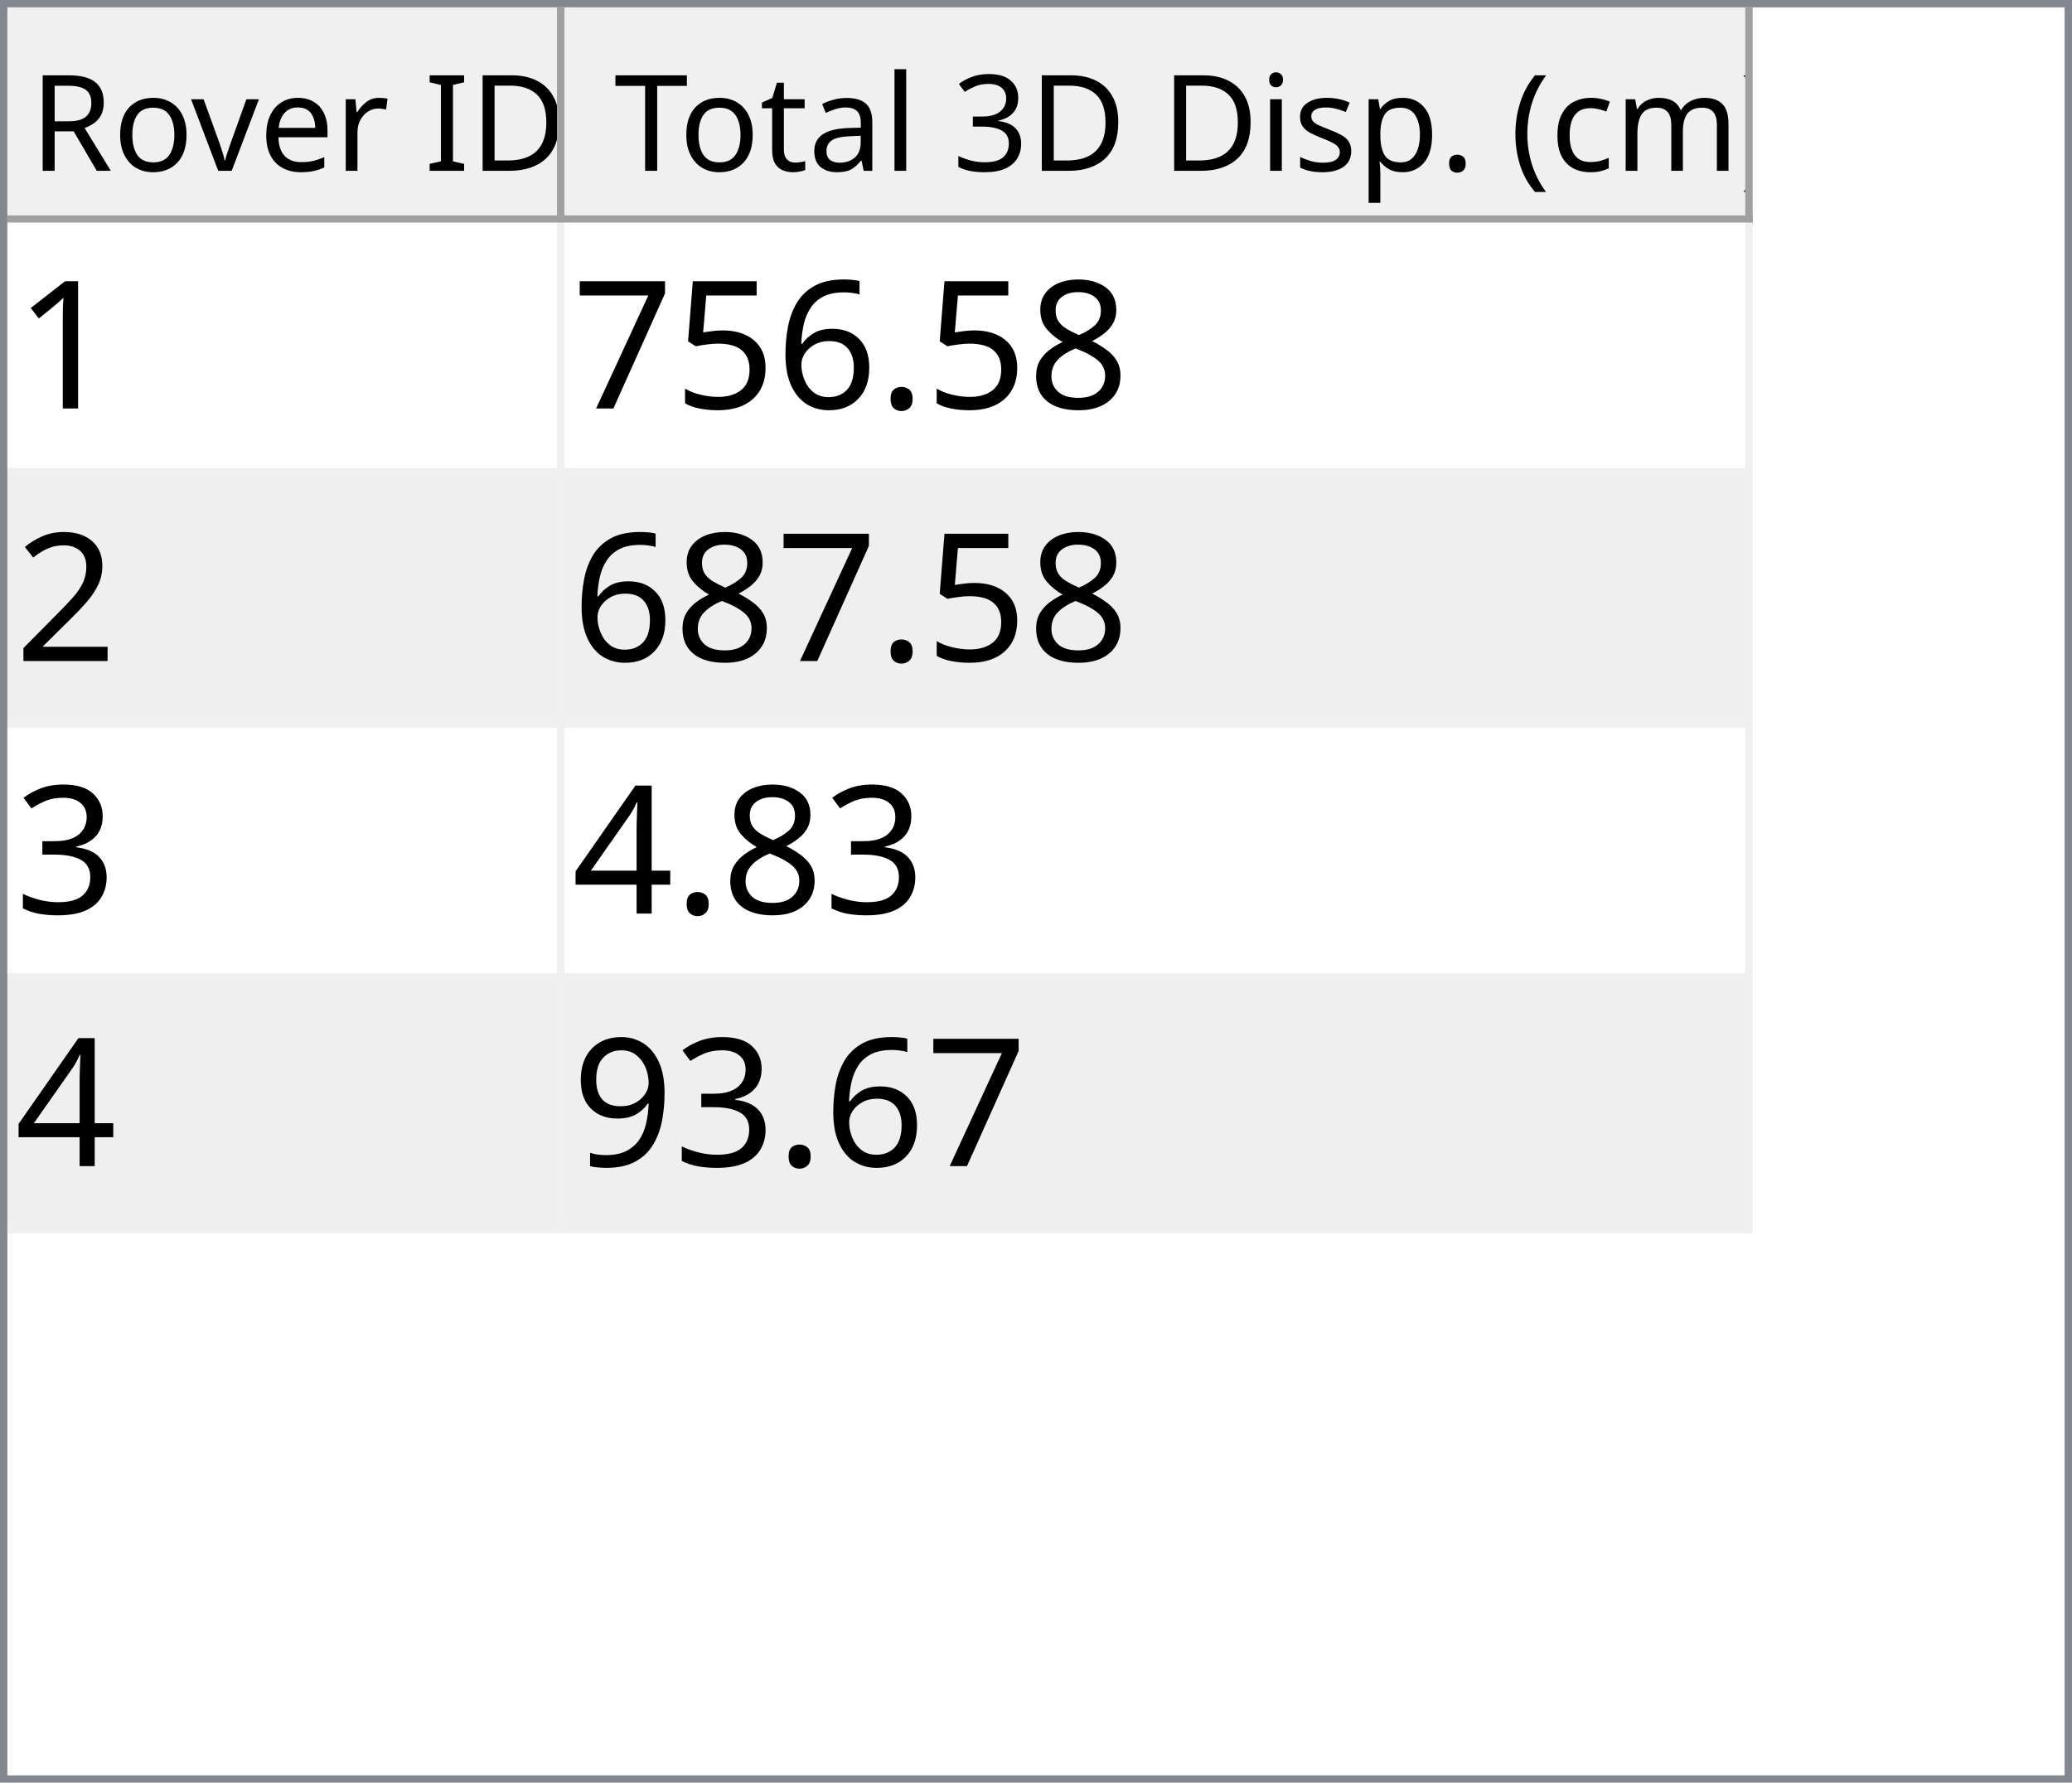
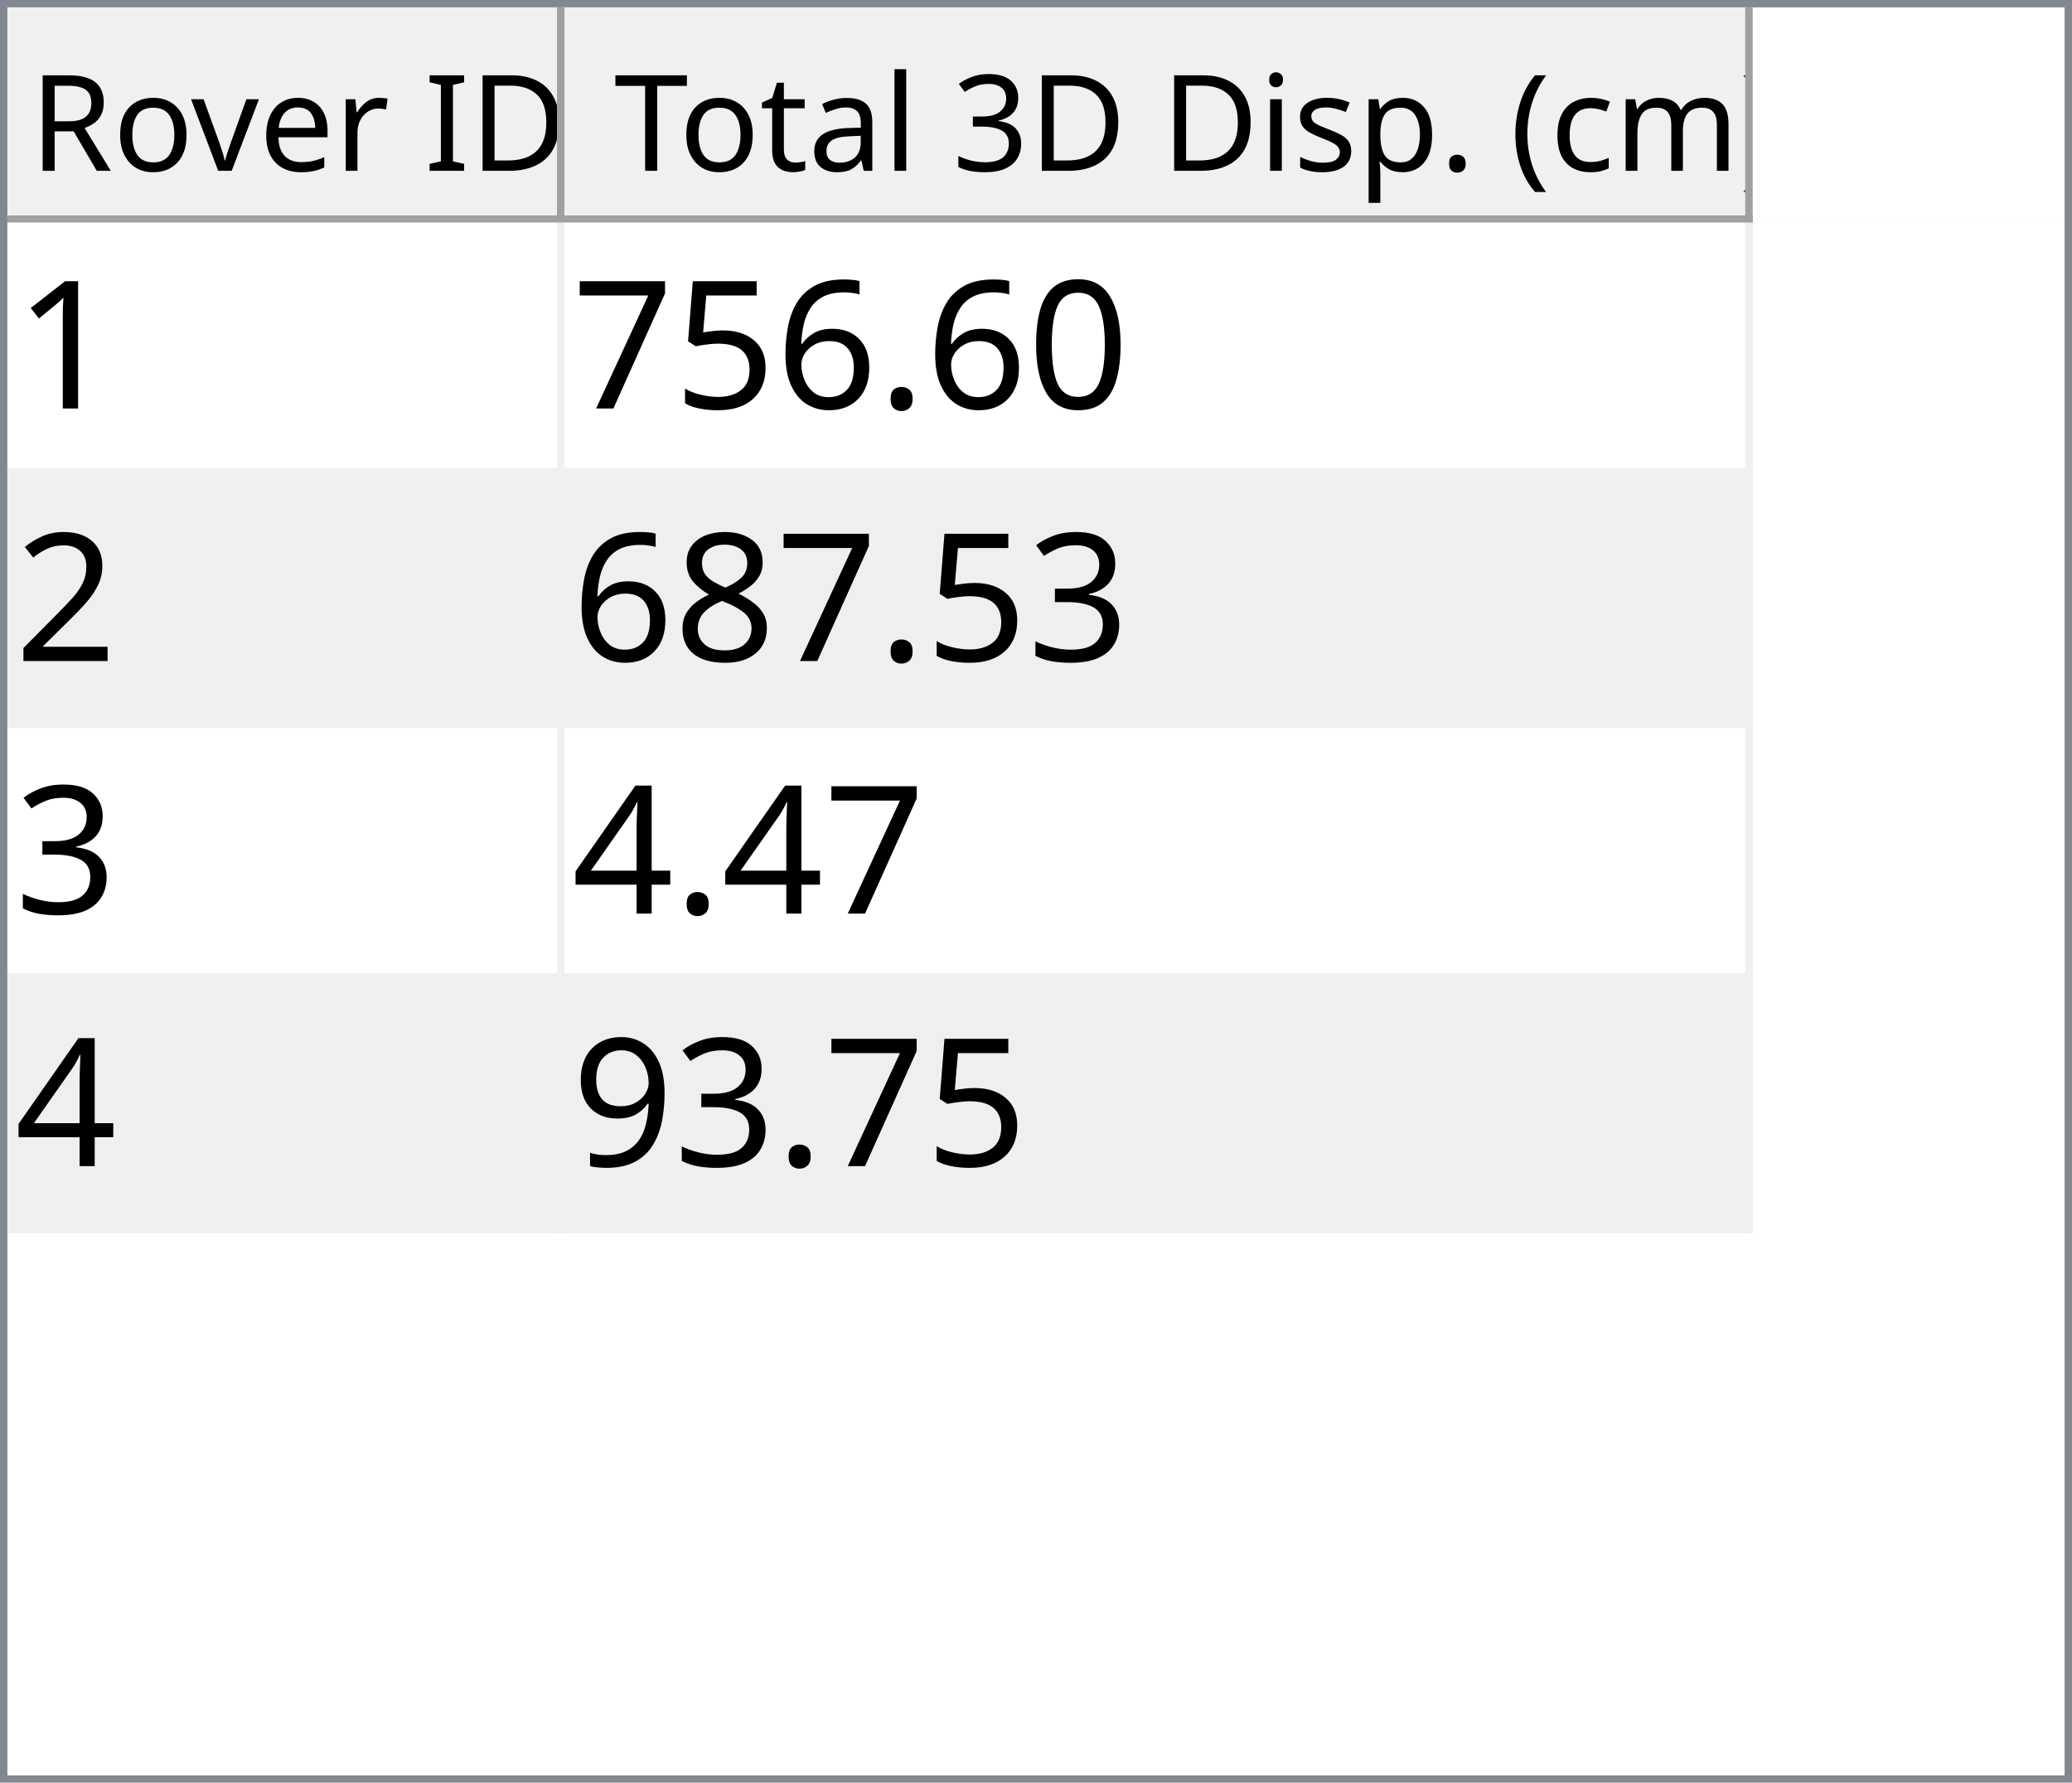
<svg xmlns="http://www.w3.org/2000/svg" style="fill-opacity:1; color-rendering:auto; color-interpolation:auto; text-rendering:auto; stroke:black; stroke-linecap:square; stroke-miterlimit:10; shape-rendering:auto; stroke-opacity:1; fill:black; stroke-dasharray:none; font-weight:normal; stroke-width:1; font-family:'Dialog'; font-style:normal; stroke-linejoin:miter; font-size:12px; stroke-dashoffset:0; image-rendering:auto;" width="279" height="240">
  <defs id="genericDefs" />
  <g>
    <defs id="defs1">
      <clipPath clipPathUnits="userSpaceOnUse" id="clipPath1">
        <path d="M0 0 L279 0 L279 240 L0 240 L0 0 Z" />
      </clipPath>
      <clipPath clipPathUnits="userSpaceOnUse" id="clipPath2">
        <path d="M0 0 L0 240 L279 240 L279 0 Z" />
      </clipPath>
      <clipPath clipPathUnits="userSpaceOnUse" id="clipPath3">
        <path d="M0 0 L0 29 L277 29 L277 0 Z" />
      </clipPath>
      <clipPath clipPathUnits="userSpaceOnUse" id="clipPath4">
        <path d="M0 0 L0 29 L75 29 L75 0 Z" />
      </clipPath>
      <clipPath clipPathUnits="userSpaceOnUse" id="clipPath5">
        <path d="M1 1 L1 28 L74 28 L74 1 Z" />
      </clipPath>
      <clipPath clipPathUnits="userSpaceOnUse" id="clipPath6">
        <path d="M0 0 L0 27 L73 27 L73 0 Z" />
      </clipPath>
      <clipPath clipPathUnits="userSpaceOnUse" id="clipPath7">
        <path d="M-0.5 -0.5 L-0.5 28.5 L74.5 28.5 L74.5 -0.5 Z" />
      </clipPath>
      <clipPath clipPathUnits="userSpaceOnUse" id="clipPath8">
        <path d="M0 0 L0 29 L160 29 L160 0 Z" />
      </clipPath>
      <clipPath clipPathUnits="userSpaceOnUse" id="clipPath9">
        <path d="M1 1 L1 28 L159 28 L159 1 Z" />
      </clipPath>
      <clipPath clipPathUnits="userSpaceOnUse" id="clipPath10">
        <path d="M0 0 L0 27 L158 27 L158 0 Z" />
      </clipPath>
      <clipPath clipPathUnits="userSpaceOnUse" id="clipPath11">
        <path d="M-0.5 -0.5 L-0.5 28.5 L159.5 28.5 L159.5 -0.5 Z" />
      </clipPath>
      <clipPath clipPathUnits="userSpaceOnUse" id="clipPath12">
        <path d="M0 0 L0 209 L277 209 L277 0 Z" />
      </clipPath>
      <clipPath clipPathUnits="userSpaceOnUse" id="clipPath13">
        <path d="M0 0 L0 136 L235 136 L235 0 Z" />
      </clipPath>
      <clipPath clipPathUnits="userSpaceOnUse" id="clipPath14">
        <path d="M-0.5 -0.5 L-0.5 135.5 L234.5 135.5 L234.5 -0.5 Z" />
      </clipPath>
      <clipPath clipPathUnits="userSpaceOnUse" id="clipPath15">
        <path d="M0 0 L0 33 L74 33 L74 0 Z" />
      </clipPath>
      <clipPath clipPathUnits="userSpaceOnUse" id="clipPath16">
        <path d="M0 0 L0 33 L159 33 L159 0 Z" />
      </clipPath>
      <font horiz-adv-x="64.551" id="font1">
        <font-face ascent="107.91" descent="25.098" units-per-em="100" style="font-style:normal; font-family:Segoe UI; font-weight:normal;" />
        <missing-glyph horiz-adv-x="64.551" d="M8.109 0 L8.109 68.266 L56.453 68.266 L56.453 0 L8.109 0 ZM15.328 7.234 L49.219 7.234 L49.219 61.031 L15.328 61.031 L15.328 7.234 Z" />
        <glyph unicode="D" horiz-adv-x="70.117" d="M9.188 0 L9.188 70.016 L28.516 70.016 Q65.531 70.016 65.531 35.891 Q65.531 19.672 55.25 9.836 Q44.969 0 27.734 0 L9.188 0 ZM17.391 62.594 L17.391 7.422 L27.828 7.422 Q41.609 7.422 49.273 14.797 Q56.938 22.172 56.938 35.688 Q56.938 62.594 28.328 62.594 L17.391 62.594 Z" />
        <glyph unicode="I" horiz-adv-x="26.611" d="M17.391 0 L9.188 0 L9.188 70.016 L17.391 70.016 L17.391 0 Z" />
        <glyph unicode=" " horiz-adv-x="27.393" d="" />
        <glyph unicode="r" horiz-adv-x="34.766" d="M34.188 41.891 Q32.078 43.5 28.125 43.5 Q23 43.5 19.555 38.672 Q16.109 33.844 16.109 25.484 L16.109 0 L8.109 0 L8.109 50 L16.109 50 L16.109 39.703 L16.312 39.703 Q18.016 44.969 21.531 47.922 Q25.047 50.875 29.391 50.875 Q32.516 50.875 34.188 50.203 L34.188 41.891 Z" />
        <glyph unicode="e" horiz-adv-x="52.295" d="M48.297 23 L12.984 23 Q13.188 14.656 17.484 10.109 Q21.781 5.562 29.297 5.562 Q37.75 5.562 44.828 11.141 L44.828 3.609 Q38.234 -1.172 27.391 -1.172 Q16.797 -1.172 10.742 5.641 Q4.688 12.453 4.688 24.812 Q4.688 36.469 11.305 43.82 Q17.922 51.172 27.734 51.172 Q37.547 51.172 42.922 44.828 Q48.297 38.484 48.297 27.203 L48.297 23 ZM40.094 29.781 Q40.047 36.719 36.75 40.578 Q33.453 44.438 27.594 44.438 Q21.922 44.438 17.969 40.383 Q14.016 36.328 13.094 29.781 L40.094 29.781 Z" />
        <glyph unicode="v" horiz-adv-x="47.9" d="M47.406 50 L27.484 0 L19.625 0 L0.688 50 L9.469 50 L22.172 13.672 Q23.578 9.672 23.922 6.688 L24.125 6.688 Q24.609 10.453 25.688 13.484 L38.969 50 L47.406 50 Z" />
        <glyph unicode="o" horiz-adv-x="58.594" d="M29 -1.172 Q17.922 -1.172 11.305 5.836 Q4.688 12.844 4.688 24.422 Q4.688 37.016 11.57 44.094 Q18.453 51.172 30.172 51.172 Q41.359 51.172 47.633 44.289 Q53.906 37.406 53.906 25.203 Q53.906 13.234 47.141 6.031 Q40.375 -1.172 29 -1.172 ZM29.594 44.438 Q21.875 44.438 17.383 39.188 Q12.891 33.938 12.891 24.703 Q12.891 15.828 17.43 10.695 Q21.969 5.562 29.594 5.562 Q37.359 5.562 41.531 10.594 Q45.703 15.625 45.703 24.906 Q45.703 34.281 41.531 39.359 Q37.359 44.438 29.594 44.438 Z" />
        <glyph unicode="R" horiz-adv-x="59.814" d="M59.375 0 L49.609 0 L37.891 19.625 Q36.281 22.359 34.766 24.289 Q33.25 26.219 31.664 27.438 Q30.078 28.656 28.25 29.219 Q26.422 29.781 24.125 29.781 L17.391 29.781 L17.391 0 L9.188 0 L9.188 70.016 L30.078 70.016 Q34.672 70.016 38.555 68.867 Q42.438 67.719 45.289 65.375 Q48.141 63.031 49.758 59.547 Q51.375 56.062 51.375 51.375 Q51.375 47.703 50.273 44.656 Q49.172 41.609 47.148 39.211 Q45.125 36.812 42.266 35.133 Q39.406 33.453 35.844 32.516 L35.844 32.328 Q37.594 31.547 38.891 30.547 Q40.188 29.547 41.359 28.18 Q42.531 26.812 43.68 25.078 Q44.828 23.344 46.234 21.047 L59.375 0 ZM17.391 62.594 L17.391 37.203 L28.516 37.203 Q31.594 37.203 34.203 38.133 Q36.812 39.062 38.719 40.797 Q40.625 42.531 41.703 45.047 Q42.781 47.562 42.781 50.688 Q42.781 56.297 39.141 59.445 Q35.5 62.594 28.609 62.594 L17.391 62.594 Z" />
        <glyph unicode=")" horiz-adv-x="30.176" d="M8.297 -15.922 L1.172 -15.922 Q16.406 2.344 16.406 26.812 Q16.406 51.469 1.078 70.016 L8.297 70.016 Q23.531 52.156 23.531 26.703 Q23.531 1.375 8.297 -15.922 Z" />
        <glyph unicode="m" horiz-adv-x="86.133" d="M79.109 0 L71.094 0 L71.094 28.719 Q71.094 37.016 68.531 40.727 Q65.969 44.438 59.906 44.438 Q54.781 44.438 51.195 39.75 Q47.609 35.062 47.609 28.516 L47.609 0 L39.594 0 L39.594 29.688 Q39.594 44.438 28.219 44.438 Q22.953 44.438 19.531 40.016 Q16.109 35.594 16.109 28.516 L16.109 0 L8.109 0 L8.109 50 L16.109 50 L16.109 42.094 L16.312 42.094 Q21.625 51.172 31.844 51.172 Q36.969 51.172 40.773 48.312 Q44.578 45.453 46 40.828 Q51.562 51.172 62.594 51.172 Q79.109 51.172 79.109 30.812 L79.109 0 Z" />
        <glyph unicode="c" horiz-adv-x="46.191" d="M42.188 2.297 Q36.422 -1.172 28.516 -1.172 Q17.828 -1.172 11.258 5.789 Q4.688 12.75 4.688 23.828 Q4.688 36.188 11.766 43.68 Q18.844 51.172 30.672 51.172 Q37.25 51.172 42.281 48.734 L42.281 40.531 Q36.719 44.438 30.375 44.438 Q22.703 44.438 17.797 38.945 Q12.891 33.453 12.891 24.516 Q12.891 15.719 17.508 10.641 Q22.125 5.562 29.891 5.562 Q36.422 5.562 42.188 9.906 L42.188 2.297 Z" />
        <glyph unicode="(" horiz-adv-x="30.176" d="M29.109 -15.922 L21.969 -15.922 Q6.844 1.375 6.844 26.703 Q6.844 52.156 21.969 70.016 L29.203 70.016 Q13.875 51.469 13.875 26.812 Q13.875 2.344 29.109 -15.922 Z" />
        <glyph unicode="." horiz-adv-x="21.68" d="M10.891 -1.078 Q8.641 -1.078 7.055 0.539 Q5.469 2.156 5.469 4.391 Q5.469 6.641 7.055 8.273 Q8.641 9.906 10.891 9.906 Q13.188 9.906 14.797 8.273 Q16.406 6.641 16.406 4.391 Q16.406 2.156 14.797 0.539 Q13.188 -1.078 10.891 -1.078 Z" />
        <glyph unicode="p" horiz-adv-x="58.789" d="M16.312 7.234 L16.109 7.234 L16.109 -23 L8.109 -23 L8.109 50 L16.109 50 L16.109 41.219 L16.312 41.219 Q22.219 51.172 33.594 51.172 Q43.266 51.172 48.688 44.461 Q54.109 37.75 54.109 26.469 Q54.109 13.922 48 6.375 Q41.891 -1.172 31.297 -1.172 Q21.578 -1.172 16.312 7.234 ZM16.109 27.391 L16.109 20.406 Q16.109 14.203 20.141 9.883 Q24.172 5.562 30.375 5.562 Q37.641 5.562 41.773 11.133 Q45.906 16.703 45.906 26.609 Q45.906 34.969 42.047 39.703 Q38.188 44.438 31.594 44.438 Q24.609 44.438 20.359 39.578 Q16.109 34.719 16.109 27.391 Z" />
        <glyph unicode="s" horiz-adv-x="42.432" d="M5.078 1.812 L5.078 10.406 Q11.625 5.562 19.484 5.562 Q30.031 5.562 30.031 12.594 Q30.031 14.594 29.125 15.992 Q28.219 17.391 26.68 18.461 Q25.141 19.531 23.07 20.383 Q21 21.234 18.609 22.172 Q15.281 23.484 12.766 24.828 Q10.25 26.172 8.57 27.859 Q6.891 29.547 6.031 31.695 Q5.172 33.844 5.172 36.719 Q5.172 40.234 6.789 42.945 Q8.406 45.656 11.086 47.484 Q13.766 49.312 17.211 50.242 Q20.656 51.172 24.312 51.172 Q30.812 51.172 35.938 48.922 L35.938 40.828 Q30.422 44.438 23.25 44.438 Q21 44.438 19.195 43.922 Q17.391 43.406 16.094 42.477 Q14.797 41.547 14.086 40.258 Q13.375 38.969 13.375 37.406 Q13.375 35.453 14.086 34.133 Q14.797 32.812 16.164 31.789 Q17.531 30.766 19.484 29.938 Q21.438 29.109 23.922 28.125 Q27.25 26.859 29.883 25.516 Q32.516 24.172 34.375 22.484 Q36.234 20.797 37.234 18.602 Q38.234 16.406 38.234 13.375 Q38.234 9.672 36.602 6.938 Q34.969 4.203 32.234 2.398 Q29.5 0.594 25.93 -0.289 Q22.359 -1.172 18.453 -1.172 Q10.75 -1.172 5.078 1.812 Z" />
        <glyph unicode="i" horiz-adv-x="24.219" d="M12.203 62.703 Q10.062 62.703 8.547 64.164 Q7.031 65.625 7.031 67.875 Q7.031 70.125 8.547 71.609 Q10.062 73.094 12.203 73.094 Q14.406 73.094 15.945 71.609 Q17.484 70.125 17.484 67.875 Q17.484 65.719 15.945 64.211 Q14.406 62.703 12.203 62.703 ZM16.109 0 L8.109 0 L8.109 50 L16.109 50 L16.109 0 Z" />
        <glyph unicode="3" horiz-adv-x="53.906" d="M46.531 19.828 Q46.531 15.094 44.75 11.211 Q42.969 7.328 39.719 4.57 Q36.469 1.812 31.93 0.297 Q27.391 -1.219 21.922 -1.219 Q11.922 -1.219 6 2.594 L6 11.188 Q13.094 5.609 22.219 5.609 Q25.875 5.609 28.828 6.539 Q31.781 7.469 33.906 9.227 Q36.031 10.984 37.18 13.477 Q38.328 15.969 38.328 19.094 Q38.328 32.812 18.797 32.812 L12.984 32.812 L12.984 39.594 L18.5 39.594 Q35.797 39.594 35.797 52.484 Q35.797 64.406 22.609 64.406 Q15.188 64.406 8.688 59.422 L8.688 67.188 Q15.375 71.188 24.609 71.188 Q29 71.188 32.57 69.969 Q36.141 68.75 38.68 66.555 Q41.219 64.359 42.609 61.281 Q44 58.203 44 54.5 Q44 40.672 30.031 36.719 L30.031 36.531 Q33.594 36.141 36.625 34.797 Q39.656 33.453 41.852 31.305 Q44.047 29.156 45.289 26.25 Q46.531 23.344 46.531 19.828 Z" />
        <glyph unicode="l" horiz-adv-x="24.219" d="M16.109 0 L8.109 0 L8.109 74.031 L16.109 74.031 L16.109 0 Z" />
        <glyph unicode="a" horiz-adv-x="50.879" d="M43.891 0 L35.891 0 L35.891 7.812 L35.688 7.812 Q30.469 -1.172 20.312 -1.172 Q12.844 -1.172 8.617 2.781 Q4.391 6.734 4.391 13.281 Q4.391 27.297 20.906 29.594 L35.891 31.688 Q35.891 44.438 25.594 44.438 Q16.547 44.438 9.281 38.281 L9.281 46.484 Q16.656 51.172 26.266 51.172 Q43.891 51.172 43.891 32.516 L43.891 0 ZM35.891 25.297 L23.828 23.641 Q18.266 22.859 15.43 20.875 Q12.594 18.891 12.594 13.875 Q12.594 10.203 15.211 7.883 Q17.828 5.562 22.172 5.562 Q28.125 5.562 32.008 9.742 Q35.891 13.922 35.891 20.312 L35.891 25.297 Z" />
        <glyph unicode="t" horiz-adv-x="33.887" d="M31.297 0.484 Q28.469 -1.078 23.828 -1.078 Q10.688 -1.078 10.688 13.578 L10.688 43.172 L2.094 43.172 L2.094 50 L10.688 50 L10.688 62.203 L18.703 64.797 L18.703 50 L31.297 50 L31.297 43.172 L18.703 43.172 L18.703 14.984 Q18.703 9.969 20.414 7.82 Q22.125 5.672 26.078 5.672 Q29.109 5.672 31.297 7.328 L31.297 0.484 Z" />
        <glyph unicode="T" horiz-adv-x="52.393" d="M50.594 62.594 L30.375 62.594 L30.375 0 L22.172 0 L22.172 62.594 L2 62.594 L2 70.016 L50.594 70.016 L50.594 62.594 Z" />
      </font>
      <font horiz-adv-x="75.0" id="font2">
        <font-face ascent="100.537" descent="21.973" units-per-em="100" style="font-style:normal; font-family:sans-serif; font-weight:normal;" />
        <missing-glyph horiz-adv-x="75.0" d="M12.5 0 L12.5 62.5 L62.5 62.5 L62.5 0 L12.5 0 ZM14.062 1.562 L60.938 1.562 L60.938 60.938 L14.062 60.938 L14.062 1.562 Z" />
        <glyph unicode="1" horiz-adv-x="55.615" d="M37.25 0 L28.469 0 L28.469 56 Q25.297 52.984 20.141 49.953 Q14.984 46.922 10.891 45.406 L10.891 53.906 Q18.266 57.375 23.781 62.305 Q29.297 67.234 31.594 71.875 L37.25 71.875 L37.25 0 Z" />
-         <glyph unicode="8" horiz-adv-x="55.615" d="M17.672 38.812 Q12.203 40.828 9.57 44.539 Q6.938 48.25 6.938 53.422 Q6.938 61.234 12.555 66.555 Q18.172 71.875 27.484 71.875 Q36.859 71.875 42.578 66.43 Q48.297 60.984 48.297 53.172 Q48.297 48.188 45.68 44.508 Q43.062 40.828 37.75 38.812 Q44.344 36.672 47.781 31.883 Q51.219 27.094 51.219 20.453 Q51.219 11.281 44.727 5.031 Q38.234 -1.219 27.641 -1.219 Q17.047 -1.219 10.547 5.055 Q4.047 11.328 4.047 20.703 Q4.047 27.688 7.594 32.398 Q11.141 37.109 17.672 38.812 ZM15.922 53.719 Q15.922 48.641 19.195 45.414 Q22.469 42.188 27.688 42.188 Q32.766 42.188 36.016 45.383 Q39.266 48.578 39.266 53.219 Q39.266 58.062 35.914 61.359 Q32.562 64.656 27.594 64.656 Q22.562 64.656 19.242 61.43 Q15.922 58.203 15.922 53.719 ZM13.094 20.656 Q13.094 16.891 14.875 13.375 Q16.656 9.859 20.172 7.93 Q23.688 6 27.734 6 Q34.031 6 38.133 10.055 Q42.234 14.109 42.234 20.359 Q42.234 26.703 38.016 30.859 Q33.797 35.016 27.438 35.016 Q21.234 35.016 17.164 30.914 Q13.094 26.812 13.094 20.656 Z" />
+         <glyph unicode="0" horiz-adv-x="55.615" d="M4.156 35.297 Q4.156 48 6.766 55.742 Q9.375 63.484 14.523 67.68 Q19.672 71.875 27.484 71.875 Q33.25 71.875 37.594 69.555 Q41.938 67.234 44.773 62.867 Q47.609 58.5 49.219 52.227 Q50.828 45.953 50.828 35.297 Q50.828 22.703 48.242 14.969 Q45.656 7.234 40.508 3.008 Q35.359 -1.219 27.484 -1.219 Q17.141 -1.219 11.234 6.203 Q4.156 15.141 4.156 35.297 ZM13.188 35.297 Q13.188 17.672 17.312 11.836 Q21.438 6 27.484 6 Q33.547 6 37.672 11.859 Q41.797 17.719 41.797 35.297 Q41.797 52.984 37.672 58.789 Q33.547 64.594 27.391 64.594 Q21.344 64.594 17.719 59.469 Q13.188 52.938 13.188 35.297 Z" />
        <glyph unicode="." horiz-adv-x="27.783" d="M9.078 0 L9.078 10.016 L19.094 10.016 L19.094 0 L9.078 0 Z" />
        <glyph unicode="6" horiz-adv-x="55.615" d="M49.75 54.047 L41.016 53.375 Q39.844 58.547 37.703 60.891 Q34.125 64.656 28.906 64.656 Q24.703 64.656 21.531 62.312 Q17.391 59.281 14.992 53.469 Q12.594 47.656 12.5 36.922 Q15.672 41.75 20.266 44.094 Q24.859 46.438 29.891 46.438 Q38.672 46.438 44.852 39.969 Q51.031 33.5 51.031 23.25 Q51.031 16.5 48.125 10.719 Q45.219 4.938 40.141 1.859 Q35.062 -1.219 28.609 -1.219 Q17.625 -1.219 10.695 6.859 Q3.766 14.938 3.766 33.5 Q3.766 54.25 11.422 63.672 Q18.109 71.875 29.438 71.875 Q37.891 71.875 43.289 67.141 Q48.688 62.406 49.75 54.047 ZM13.875 23.188 Q13.875 18.656 15.797 14.508 Q17.719 10.359 21.188 8.18 Q24.656 6 28.469 6 Q34.031 6 38.039 10.492 Q42.047 14.984 42.047 22.703 Q42.047 30.125 38.086 34.398 Q34.125 38.672 28.125 38.672 Q22.172 38.672 18.023 34.398 Q13.875 30.125 13.875 23.188 Z" />
        <glyph unicode="5" horiz-adv-x="55.615" d="M4.156 18.75 L13.375 19.531 Q14.406 12.797 18.141 9.398 Q21.875 6 27.156 6 Q33.5 6 37.891 10.789 Q42.281 15.578 42.281 23.484 Q42.281 31 38.062 35.352 Q33.844 39.703 27 39.703 Q22.75 39.703 19.336 37.773 Q15.922 35.844 13.969 32.766 L5.719 33.844 L12.641 70.609 L48.25 70.609 L48.25 62.203 L19.672 62.203 L15.828 42.969 Q22.266 47.469 29.344 47.469 Q38.719 47.469 45.164 40.969 Q51.609 34.469 51.609 24.266 Q51.609 14.547 45.953 7.469 Q39.062 -1.219 27.156 -1.219 Q17.391 -1.219 11.211 4.25 Q5.031 9.719 4.156 18.75 Z" />
        <glyph unicode="7" horiz-adv-x="55.615" d="M4.734 62.203 L4.734 70.656 L51.078 70.656 L51.078 63.812 Q44.234 56.547 37.523 44.484 Q30.812 32.422 27.156 19.672 Q24.516 10.688 23.781 0 L14.75 0 Q14.891 8.453 18.062 20.414 Q21.234 32.375 27.172 43.484 Q33.109 54.594 39.797 62.203 L4.734 62.203 Z" />
        <glyph unicode="2" horiz-adv-x="55.615" d="M50.344 8.453 L50.344 0 L3.031 0 Q2.938 3.172 4.047 6.109 Q5.859 10.938 9.836 15.625 Q13.812 20.312 21.344 26.469 Q33.016 36.031 37.117 41.625 Q41.219 47.219 41.219 52.203 Q41.219 57.422 37.477 61.008 Q33.734 64.594 27.734 64.594 Q21.391 64.594 17.578 60.789 Q13.766 56.984 13.719 50.25 L4.688 51.172 Q5.609 61.281 11.664 66.578 Q17.719 71.875 27.938 71.875 Q38.234 71.875 44.242 66.164 Q50.25 60.453 50.25 52 Q50.25 47.703 48.492 43.555 Q46.734 39.406 42.656 34.812 Q38.578 30.219 29.109 22.219 Q21.188 15.578 18.945 13.211 Q16.703 10.844 15.234 8.453 L50.344 8.453 Z" />
        <glyph unicode="3" horiz-adv-x="55.615" d="M4.203 18.891 L12.984 20.062 Q14.5 12.594 18.141 9.297 Q21.781 6 27 6 Q33.203 6 37.477 10.297 Q41.75 14.594 41.75 20.953 Q41.75 27 37.797 30.93 Q33.844 34.859 27.734 34.859 Q25.25 34.859 21.531 33.891 L22.516 41.609 Q23.391 41.5 23.922 41.5 Q29.547 41.5 34.039 44.43 Q38.531 47.359 38.531 53.469 Q38.531 58.297 35.258 61.477 Q31.984 64.656 26.812 64.656 Q21.688 64.656 18.266 61.43 Q14.844 58.203 13.875 51.766 L5.078 53.328 Q6.688 62.156 12.398 67.016 Q18.109 71.875 26.609 71.875 Q32.469 71.875 37.398 69.359 Q42.328 66.844 44.945 62.5 Q47.562 58.156 47.562 53.266 Q47.562 48.641 45.07 44.828 Q42.578 41.016 37.703 38.766 Q44.047 37.312 47.562 32.695 Q51.078 28.078 51.078 21.141 Q51.078 11.766 44.242 5.25 Q37.406 -1.266 26.953 -1.266 Q17.531 -1.266 11.305 4.352 Q5.078 9.969 4.203 18.891 Z" />
+         <glyph unicode="8" horiz-adv-x="55.615" d="M17.672 38.812 Q12.203 40.828 9.57 44.539 Q6.938 48.25 6.938 53.422 Q6.938 61.234 12.555 66.555 Q18.172 71.875 27.484 71.875 Q36.859 71.875 42.578 66.43 Q48.297 60.984 48.297 53.172 Q48.297 48.188 45.68 44.508 Q43.062 40.828 37.75 38.812 Q44.344 36.672 47.781 31.883 Q51.219 27.094 51.219 20.453 Q51.219 11.281 44.727 5.031 Q38.234 -1.219 27.641 -1.219 Q17.047 -1.219 10.547 5.055 Q4.047 11.328 4.047 20.703 Q4.047 27.688 7.594 32.398 Q11.141 37.109 17.672 38.812 ZM15.922 53.719 Q15.922 48.641 19.195 45.414 Q22.469 42.188 27.688 42.188 Q32.766 42.188 36.016 45.383 Q39.266 48.578 39.266 53.219 Q39.266 58.062 35.914 61.359 Q32.562 64.656 27.594 64.656 Q22.562 64.656 19.242 61.43 Q15.922 58.203 15.922 53.719 ZM13.094 20.656 Q13.094 16.891 14.875 13.375 Q16.656 9.859 20.172 7.93 Q23.688 6 27.734 6 Q34.031 6 38.133 10.055 Q42.234 14.109 42.234 20.359 Q42.234 26.703 38.016 30.859 Q33.797 35.016 27.438 35.016 Q21.234 35.016 17.164 30.914 Q13.094 26.812 13.094 20.656 Z" />
        <glyph unicode="4" horiz-adv-x="55.615" d="M32.328 0 L32.328 17.141 L1.266 17.141 L1.266 25.203 L33.938 71.578 L41.109 71.578 L41.109 25.203 L50.781 25.203 L50.781 17.141 L41.109 17.141 L41.109 0 L32.328 0 ZM32.328 25.203 L32.328 57.469 L9.906 25.203 L32.328 25.203 Z" />
        <glyph unicode="9" horiz-adv-x="55.615" d="M5.469 16.547 L13.922 17.328 Q14.984 11.375 18.016 8.688 Q21.047 6 25.781 6 Q29.828 6 32.883 7.859 Q35.938 9.719 37.891 12.82 Q39.844 15.922 41.164 21.195 Q42.484 26.469 42.484 31.938 Q42.484 32.516 42.438 33.688 Q39.797 29.5 35.234 26.883 Q30.672 24.266 25.344 24.266 Q16.453 24.266 10.305 30.711 Q4.156 37.156 4.156 47.703 Q4.156 58.594 10.578 65.234 Q17 71.875 26.656 71.875 Q33.641 71.875 39.43 68.117 Q45.219 64.359 48.219 57.398 Q51.219 50.438 51.219 37.25 Q51.219 23.531 48.242 15.406 Q45.266 7.281 39.383 3.031 Q33.5 -1.219 25.594 -1.219 Q17.188 -1.219 11.867 3.445 Q6.547 8.109 5.469 16.547 ZM41.453 48.141 Q41.453 55.719 37.43 60.156 Q33.406 64.594 27.734 64.594 Q21.875 64.594 17.531 59.812 Q13.188 55.031 13.188 47.406 Q13.188 40.578 17.312 36.305 Q21.438 32.031 27.484 32.031 Q33.594 32.031 37.523 36.305 Q41.453 40.578 41.453 48.141 Z" />
      </font>
    </defs>
    <g style="fill:white; stroke:white;">
      <rect x="0" y="0" width="279" style="clip-path:url(#clipPath1); stroke:none;" height="240" />
    </g>
    <g style="fill:white; text-rendering:optimizeSpeed; color-rendering:optimizeSpeed; image-rendering:optimizeSpeed; shape-rendering:crispEdges; stroke:white; color-interpolation:sRGB;">
      <rect x="0" width="279" height="240" y="0" style="stroke:none;" />
      <path style="stroke:none;" d="M0 240 L279 240 L279 0 L0 0 Z" />
    </g>
    <g style="fill:rgb(240,240,240); font-size:18px; font-family:'Segoe UI'; stroke:rgb(240,240,240);">
      <rect x="0" y="0" width="279" style="clip-path:url(#clipPath2); stroke:none;" height="240" />
    </g>
    <g style="fill:rgb(130,135,144); font-size:18px; font-family:'Segoe UI'; stroke:rgb(130,135,144);">
      <path d="M0 0 L279 0 L279 240 L0 240 L0 0 ZM1 1 L278 1 L278 239 L1 239 L1 1 Z" style="fill-rule:evenodd; clip-path:url(#clipPath2); stroke:none;" />
    </g>
    <g style="fill:white; font-size:18px; font-family:'Segoe UI'; stroke:white;" transform="translate(1,1)">
      <rect x="0" y="0" width="277" style="clip-path:url(#clipPath3); stroke:none;" height="29" />
    </g>
    <g style="fill:rgb(240,240,240); font-size:18px; font-family:'Segoe UI'; stroke:rgb(240,240,240);" transform="translate(1,1)">
      <rect x="0" y="0" width="75" style="clip-path:url(#clipPath4); stroke:none;" height="29" />
    </g>
    <g style="font-family:'Segoe UI'; font-size:18px;" transform="translate(2,2)">
      <text x="2" xml:space="preserve" y="21" style="clip-path:url(#clipPath6); stroke:none;">Rover ID</text>
    </g>
    <g transform="translate(1.5,1.5)" style="fill:rgb(160,160,160); font-size:18px; font-family:'Segoe UI'; stroke:rgb(160,160,160); stroke-linejoin:bevel;">
      <line x1="74" x2="74" y1="0" style="fill:none; clip-path:url(#clipPath7);" y2="28" />
    </g>
    <g transform="matrix(1,0,0,1,1,1) translate(0.5,0.5)" style="fill:rgb(160,160,160); font-size:18px; font-family:'Segoe UI'; stroke:rgb(160,160,160); stroke-linejoin:bevel;">
      <line x1="0" x2="74" y1="28" style="fill:none; clip-path:url(#clipPath7);" y2="28" />
    </g>
    <g style="fill:rgb(240,240,240); font-size:18px; font-family:'Segoe UI'; stroke:rgb(240,240,240);" transform="translate(76,1)">
      <rect x="0" y="0" width="160" style="clip-path:url(#clipPath8); stroke:none;" height="29" />
    </g>
    <g style="font-family:'Segoe UI'; font-size:18px;" transform="translate(77,2)">
      <text x="1" xml:space="preserve" y="21" style="clip-path:url(#clipPath10); stroke:none;"> Total 3D Disp. (cm)</text>
    </g>
    <g transform="translate(76.5,1.5)" style="fill:rgb(160,160,160); font-size:18px; font-family:'Segoe UI'; stroke:rgb(160,160,160); stroke-linejoin:bevel;">
      <line x1="159" x2="159" y1="0" style="fill:none; clip-path:url(#clipPath11);" y2="28" />
    </g>
    <g transform="matrix(1,0,0,1,76,1) translate(0.5,0.5)" style="fill:rgb(160,160,160); font-size:18px; font-family:'Segoe UI'; stroke:rgb(160,160,160); stroke-linejoin:bevel;">
      <line x1="0" x2="159" y1="28" style="fill:none; clip-path:url(#clipPath11);" y2="28" />
    </g>
    <g style="fill:white; font-size:18px; font-family:'Segoe UI'; stroke:white;" transform="translate(1,30)">
      <rect x="0" y="0" width="277" style="clip-path:url(#clipPath12); stroke:none;" height="209" />
    </g>
    <g style="fill:rgb(240,240,240); font-size:24px; font-family:sans-serif; stroke:rgb(240,240,240);" transform="translate(1,30)">
      <rect x="0" y="0" width="235" style="clip-path:url(#clipPath13); stroke:none;" height="136" />
      <line transform="translate(0.5,0.5)" x1="0" x2="234" y1="33" style="clip-path:url(#clipPath14); fill:none; stroke-linejoin:bevel;" y2="33" />
    </g>
    <g transform="matrix(1,0,0,1,1,30) translate(0.5,0.5)" style="fill:rgb(240,240,240); font-size:24px; font-family:sans-serif; stroke:rgb(240,240,240); stroke-linejoin:bevel;">
      <line x1="0" x2="234" y1="67" style="fill:none; clip-path:url(#clipPath14);" y2="67" />
    </g>
    <g transform="matrix(1,0,0,1,1,30) translate(0.5,0.5)" style="fill:rgb(240,240,240); font-size:24px; font-family:sans-serif; stroke:rgb(240,240,240); stroke-linejoin:bevel;">
      <line x1="0" x2="234" y1="101" style="fill:none; clip-path:url(#clipPath14);" y2="101" />
    </g>
    <g transform="matrix(1,0,0,1,1,30) translate(0.5,0.5)" style="fill:rgb(240,240,240); font-size:24px; font-family:sans-serif; stroke:rgb(240,240,240); stroke-linejoin:bevel;">
      <line x1="0" x2="234" y1="135" style="fill:none; clip-path:url(#clipPath14);" y2="135" />
    </g>
    <g transform="matrix(1,0,0,1,1,30) translate(0.5,0.5)" style="fill:rgb(240,240,240); font-size:24px; font-family:sans-serif; stroke:rgb(240,240,240); stroke-linejoin:bevel;">
      <line x1="74" x2="74" y1="0" style="fill:none; clip-path:url(#clipPath14);" y2="135" />
    </g>
    <g transform="matrix(1,0,0,1,1,30) translate(0.5,0.5)" style="fill:rgb(240,240,240); font-size:24px; font-family:sans-serif; stroke:rgb(240,240,240); stroke-linejoin:bevel;">
      <line x1="234" x2="234" y1="0" style="fill:none; clip-path:url(#clipPath14);" y2="135" />
    </g>
    <g style="fill:white; font-size:24px; font-family:sans-serif; stroke:white;" transform="matrix(1,0,0,1,1,30)">
      <rect x="0" y="0" width="74" style="clip-path:url(#clipPath15); stroke:none;" height="33" />
      <text x="1" y="25" style="fill:black; clip-path:url(#clipPath15); stroke:none;" xml:space="preserve">1</text>
    </g>
    <g style="fill:white; font-size:24px; font-family:sans-serif; stroke:white;" transform="matrix(1,0,0,1,1,30) translate(75,0)">
      <rect x="0" y="0" width="159" style="clip-path:url(#clipPath16); stroke:none;" height="33" />
-       <text x="1" y="25" style="fill:black; clip-path:url(#clipPath16); stroke:none;" xml:space="preserve">756.58</text>
+       <text x="1" y="25" style="fill:black; clip-path:url(#clipPath16); stroke:none;" xml:space="preserve">756.60</text>
    </g>
    <g style="fill:rgb(239,239,239); font-size:24px; font-family:sans-serif; stroke:rgb(239,239,239);" transform="matrix(1,0,0,1,1,30) translate(0,34)">
      <rect x="0" y="0" width="74" style="clip-path:url(#clipPath15); stroke:none;" height="33" />
      <text x="1" y="25" style="fill:black; clip-path:url(#clipPath15); stroke:none;" xml:space="preserve">2</text>
    </g>
    <g style="fill:rgb(239,239,239); font-size:24px; font-family:sans-serif; stroke:rgb(239,239,239);" transform="matrix(1,0,0,1,1,30) translate(75,34)">
      <rect x="0" y="0" width="159" style="clip-path:url(#clipPath16); stroke:none;" height="33" />
-       <text x="1" y="25" style="fill:black; clip-path:url(#clipPath16); stroke:none;" xml:space="preserve">687.58</text>
+       <text x="1" y="25" style="fill:black; clip-path:url(#clipPath16); stroke:none;" xml:space="preserve">687.53</text>
    </g>
    <g style="fill:white; font-size:24px; font-family:sans-serif; stroke:white;" transform="matrix(1,0,0,1,1,30) translate(0,68)">
      <rect x="0" y="0" width="74" style="clip-path:url(#clipPath15); stroke:none;" height="33" />
      <text x="1" y="25" style="fill:black; clip-path:url(#clipPath15); stroke:none;" xml:space="preserve">3</text>
    </g>
    <g style="fill:white; font-size:24px; font-family:sans-serif; stroke:white;" transform="matrix(1,0,0,1,1,30) translate(75,68)">
      <rect x="0" y="0" width="159" style="clip-path:url(#clipPath16); stroke:none;" height="33" />
-       <text x="1" y="25" style="fill:black; clip-path:url(#clipPath16); stroke:none;" xml:space="preserve">4.83</text>
+       <text x="1" y="25" style="fill:black; clip-path:url(#clipPath16); stroke:none;" xml:space="preserve">4.47</text>
    </g>
    <g style="fill:rgb(239,239,239); font-size:24px; font-family:sans-serif; stroke:rgb(239,239,239);" transform="matrix(1,0,0,1,1,30) translate(0,102)">
      <rect x="0" y="0" width="74" style="clip-path:url(#clipPath15); stroke:none;" height="33" />
      <text x="1" y="25" style="fill:black; clip-path:url(#clipPath15); stroke:none;" xml:space="preserve">4</text>
    </g>
    <g style="fill:rgb(239,239,239); font-size:24px; font-family:sans-serif; stroke:rgb(239,239,239);" transform="matrix(1,0,0,1,1,30) translate(75,102)">
      <rect x="0" y="0" width="159" style="clip-path:url(#clipPath16); stroke:none;" height="33" />
-       <text x="1" y="25" style="fill:black; clip-path:url(#clipPath16); stroke:none;" xml:space="preserve">93.67</text>
+       <text x="1" y="25" style="fill:black; clip-path:url(#clipPath16); stroke:none;" xml:space="preserve">93.75</text>
    </g>
  </g>
</svg>
